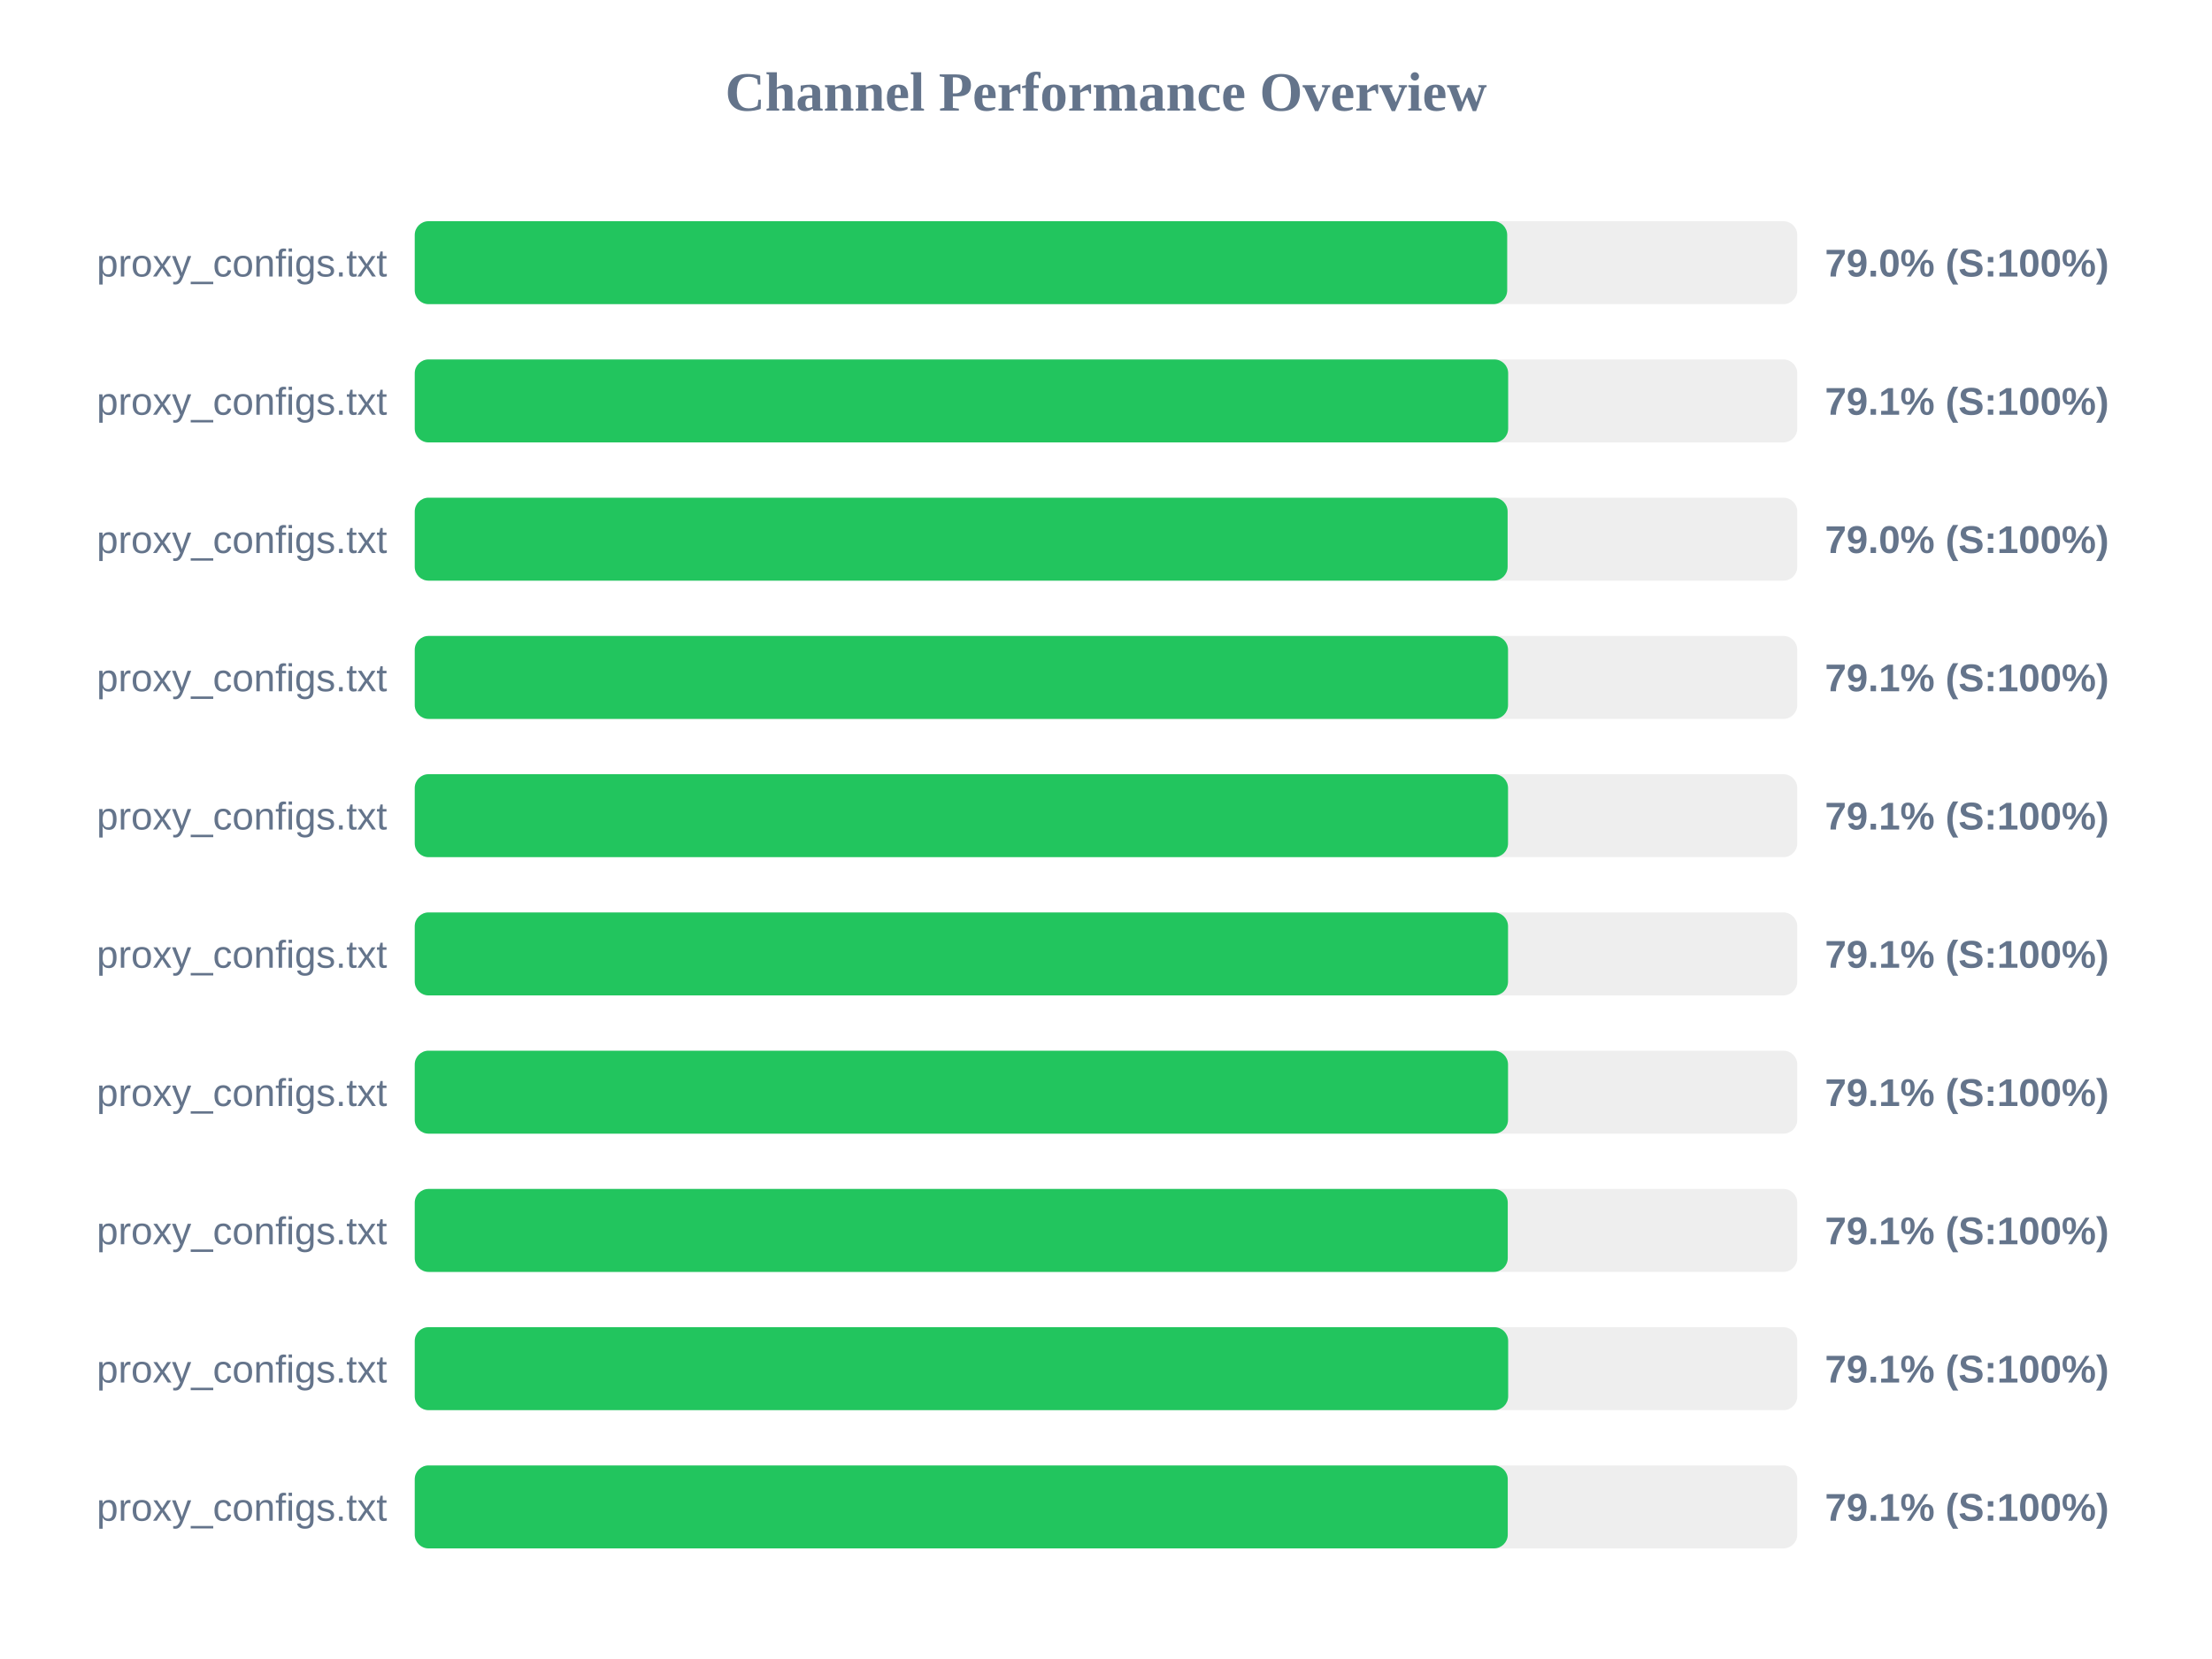
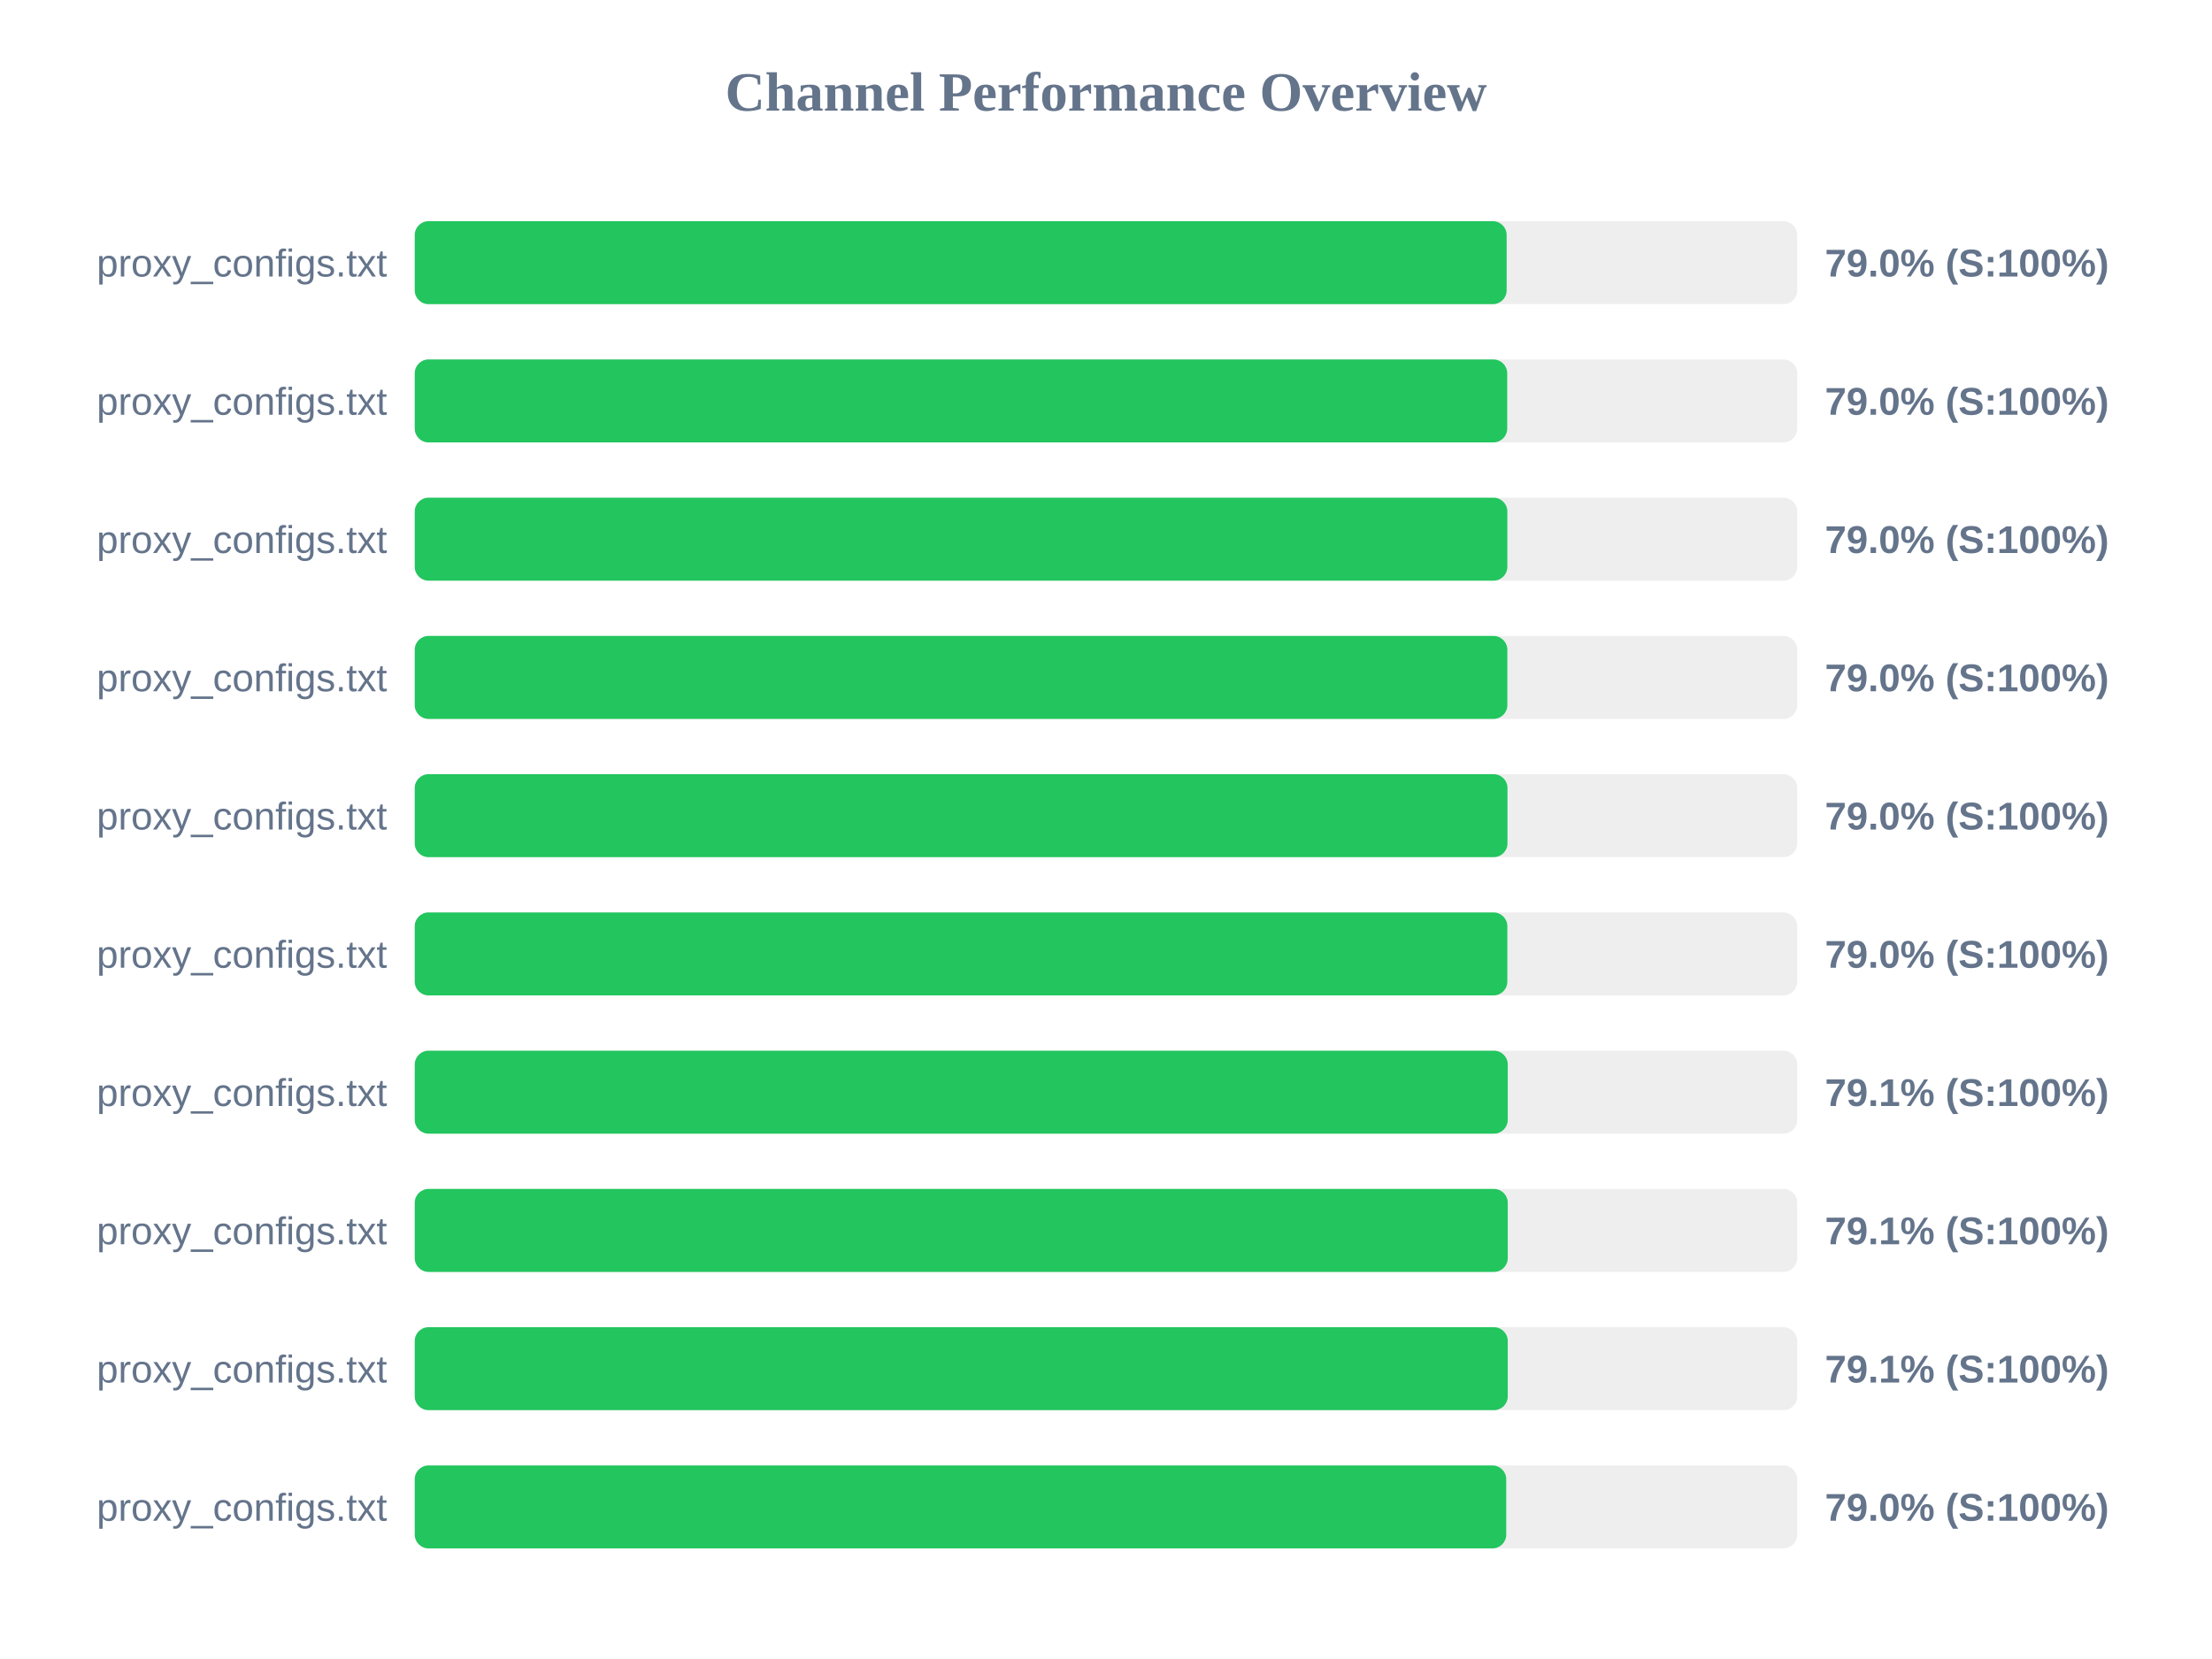
<svg xmlns="http://www.w3.org/2000/svg" width="800" height="600" version="1.1">
  <style>
        .row { font: 14px Arial; fill: #64748b; }
        .score { font: bold 14px Arial; fill: #64748b; }
    </style>
  <text x="400" y="40" text-anchor="middle" font-size="20px" font-weight="bold" fill="#64748b">Channel Performance Overview</text>
  <rect x="150" y="80" width="500" height="30" fill="#eee" rx="5" />
-   <rect x="150" y="80" width="395.1" height="30" fill="#22c55e" rx="5" />
+   <rect x="150" y="80" width="394.9" height="30" fill="#22c55e" rx="5" />
  <text x="140" y="100" text-anchor="end" class="row">proxy_configs.txt</text>
  <text x="660" y="100" text-anchor="start" class="score">79.0% (S:100%)</text>
  <rect x="150" y="130" width="500" height="30" fill="#eee" rx="5" />
-   <rect x="150" y="130" width="395.45" height="30" fill="#22c55e" rx="5" />
+   <rect x="150" y="130" width="395.1" height="30" fill="#22c55e" rx="5" />
  <text x="140" y="150" text-anchor="end" class="row">proxy_configs.txt</text>
-   <text x="660" y="150" text-anchor="start" class="score">79.1% (S:100%)</text>
+   <text x="660" y="150" text-anchor="start" class="score">79.0% (S:100%)</text>
  <rect x="150" y="180" width="500" height="30" fill="#eee" rx="5" />
-   <rect x="150" y="180" width="395.25" height="30" fill="#22c55e" rx="5" />
+   <rect x="150" y="180" width="395.15" height="30" fill="#22c55e" rx="5" />
  <text x="140" y="200" text-anchor="end" class="row">proxy_configs.txt</text>
  <text x="660" y="200" text-anchor="start" class="score">79.0% (S:100%)</text>
  <rect x="150" y="230" width="500" height="30" fill="#eee" rx="5" />
-   <rect x="150" y="230" width="395.4" height="30" fill="#22c55e" rx="5" />
+   <rect x="150" y="230" width="395.15" height="30" fill="#22c55e" rx="5" />
  <text x="140" y="250" text-anchor="end" class="row">proxy_configs.txt</text>
-   <text x="660" y="250" text-anchor="start" class="score">79.1% (S:100%)</text>
+   <text x="660" y="250" text-anchor="start" class="score">79.0% (S:100%)</text>
  <rect x="150" y="280" width="500" height="30" fill="#eee" rx="5" />
-   <rect x="150" y="280" width="395.4" height="30" fill="#22c55e" rx="5" />
+   <rect x="150" y="280" width="395.2" height="30" fill="#22c55e" rx="5" />
  <text x="140" y="300" text-anchor="end" class="row">proxy_configs.txt</text>
-   <text x="660" y="300" text-anchor="start" class="score">79.1% (S:100%)</text>
+   <text x="660" y="300" text-anchor="start" class="score">79.0% (S:100%)</text>
  <rect x="150" y="330" width="500" height="30" fill="#eee" rx="5" />
-   <rect x="150" y="330" width="395.4" height="30" fill="#22c55e" rx="5" />
+   <rect x="150" y="330" width="395.15" height="30" fill="#22c55e" rx="5" />
  <text x="140" y="350" text-anchor="end" class="row">proxy_configs.txt</text>
-   <text x="660" y="350" text-anchor="start" class="score">79.1% (S:100%)</text>
+   <text x="660" y="350" text-anchor="start" class="score">79.0% (S:100%)</text>
  <rect x="150" y="380" width="500" height="30" fill="#eee" rx="5" />
-   <rect x="150" y="380" width="395.4" height="30" fill="#22c55e" rx="5" />
+   <rect x="150" y="380" width="395.3" height="30" fill="#22c55e" rx="5" />
  <text x="140" y="400" text-anchor="end" class="row">proxy_configs.txt</text>
  <text x="660" y="400" text-anchor="start" class="score">79.1% (S:100%)</text>
  <rect x="150" y="430" width="500" height="30" fill="#eee" rx="5" />
  <rect x="150" y="430" width="395.3" height="30" fill="#22c55e" rx="5" />
  <text x="140" y="450" text-anchor="end" class="row">proxy_configs.txt</text>
  <text x="660" y="450" text-anchor="start" class="score">79.1% (S:100%)</text>
  <rect x="150" y="480" width="500" height="30" fill="#eee" rx="5" />
-   <rect x="150" y="480" width="395.45" height="30" fill="#22c55e" rx="5" />
+   <rect x="150" y="480" width="395.3" height="30" fill="#22c55e" rx="5" />
  <text x="140" y="500" text-anchor="end" class="row">proxy_configs.txt</text>
  <text x="660" y="500" text-anchor="start" class="score">79.1% (S:100%)</text>
  <rect x="150" y="530" width="500" height="30" fill="#eee" rx="5" />
-   <rect x="150" y="530" width="395.3" height="30" fill="#22c55e" rx="5" />
+   <rect x="150" y="530" width="394.75" height="30" fill="#22c55e" rx="5" />
  <text x="140" y="550" text-anchor="end" class="row">proxy_configs.txt</text>
-   <text x="660" y="550" text-anchor="start" class="score">79.1% (S:100%)</text>
+   <text x="660" y="550" text-anchor="start" class="score">79.0% (S:100%)</text>
</svg>
